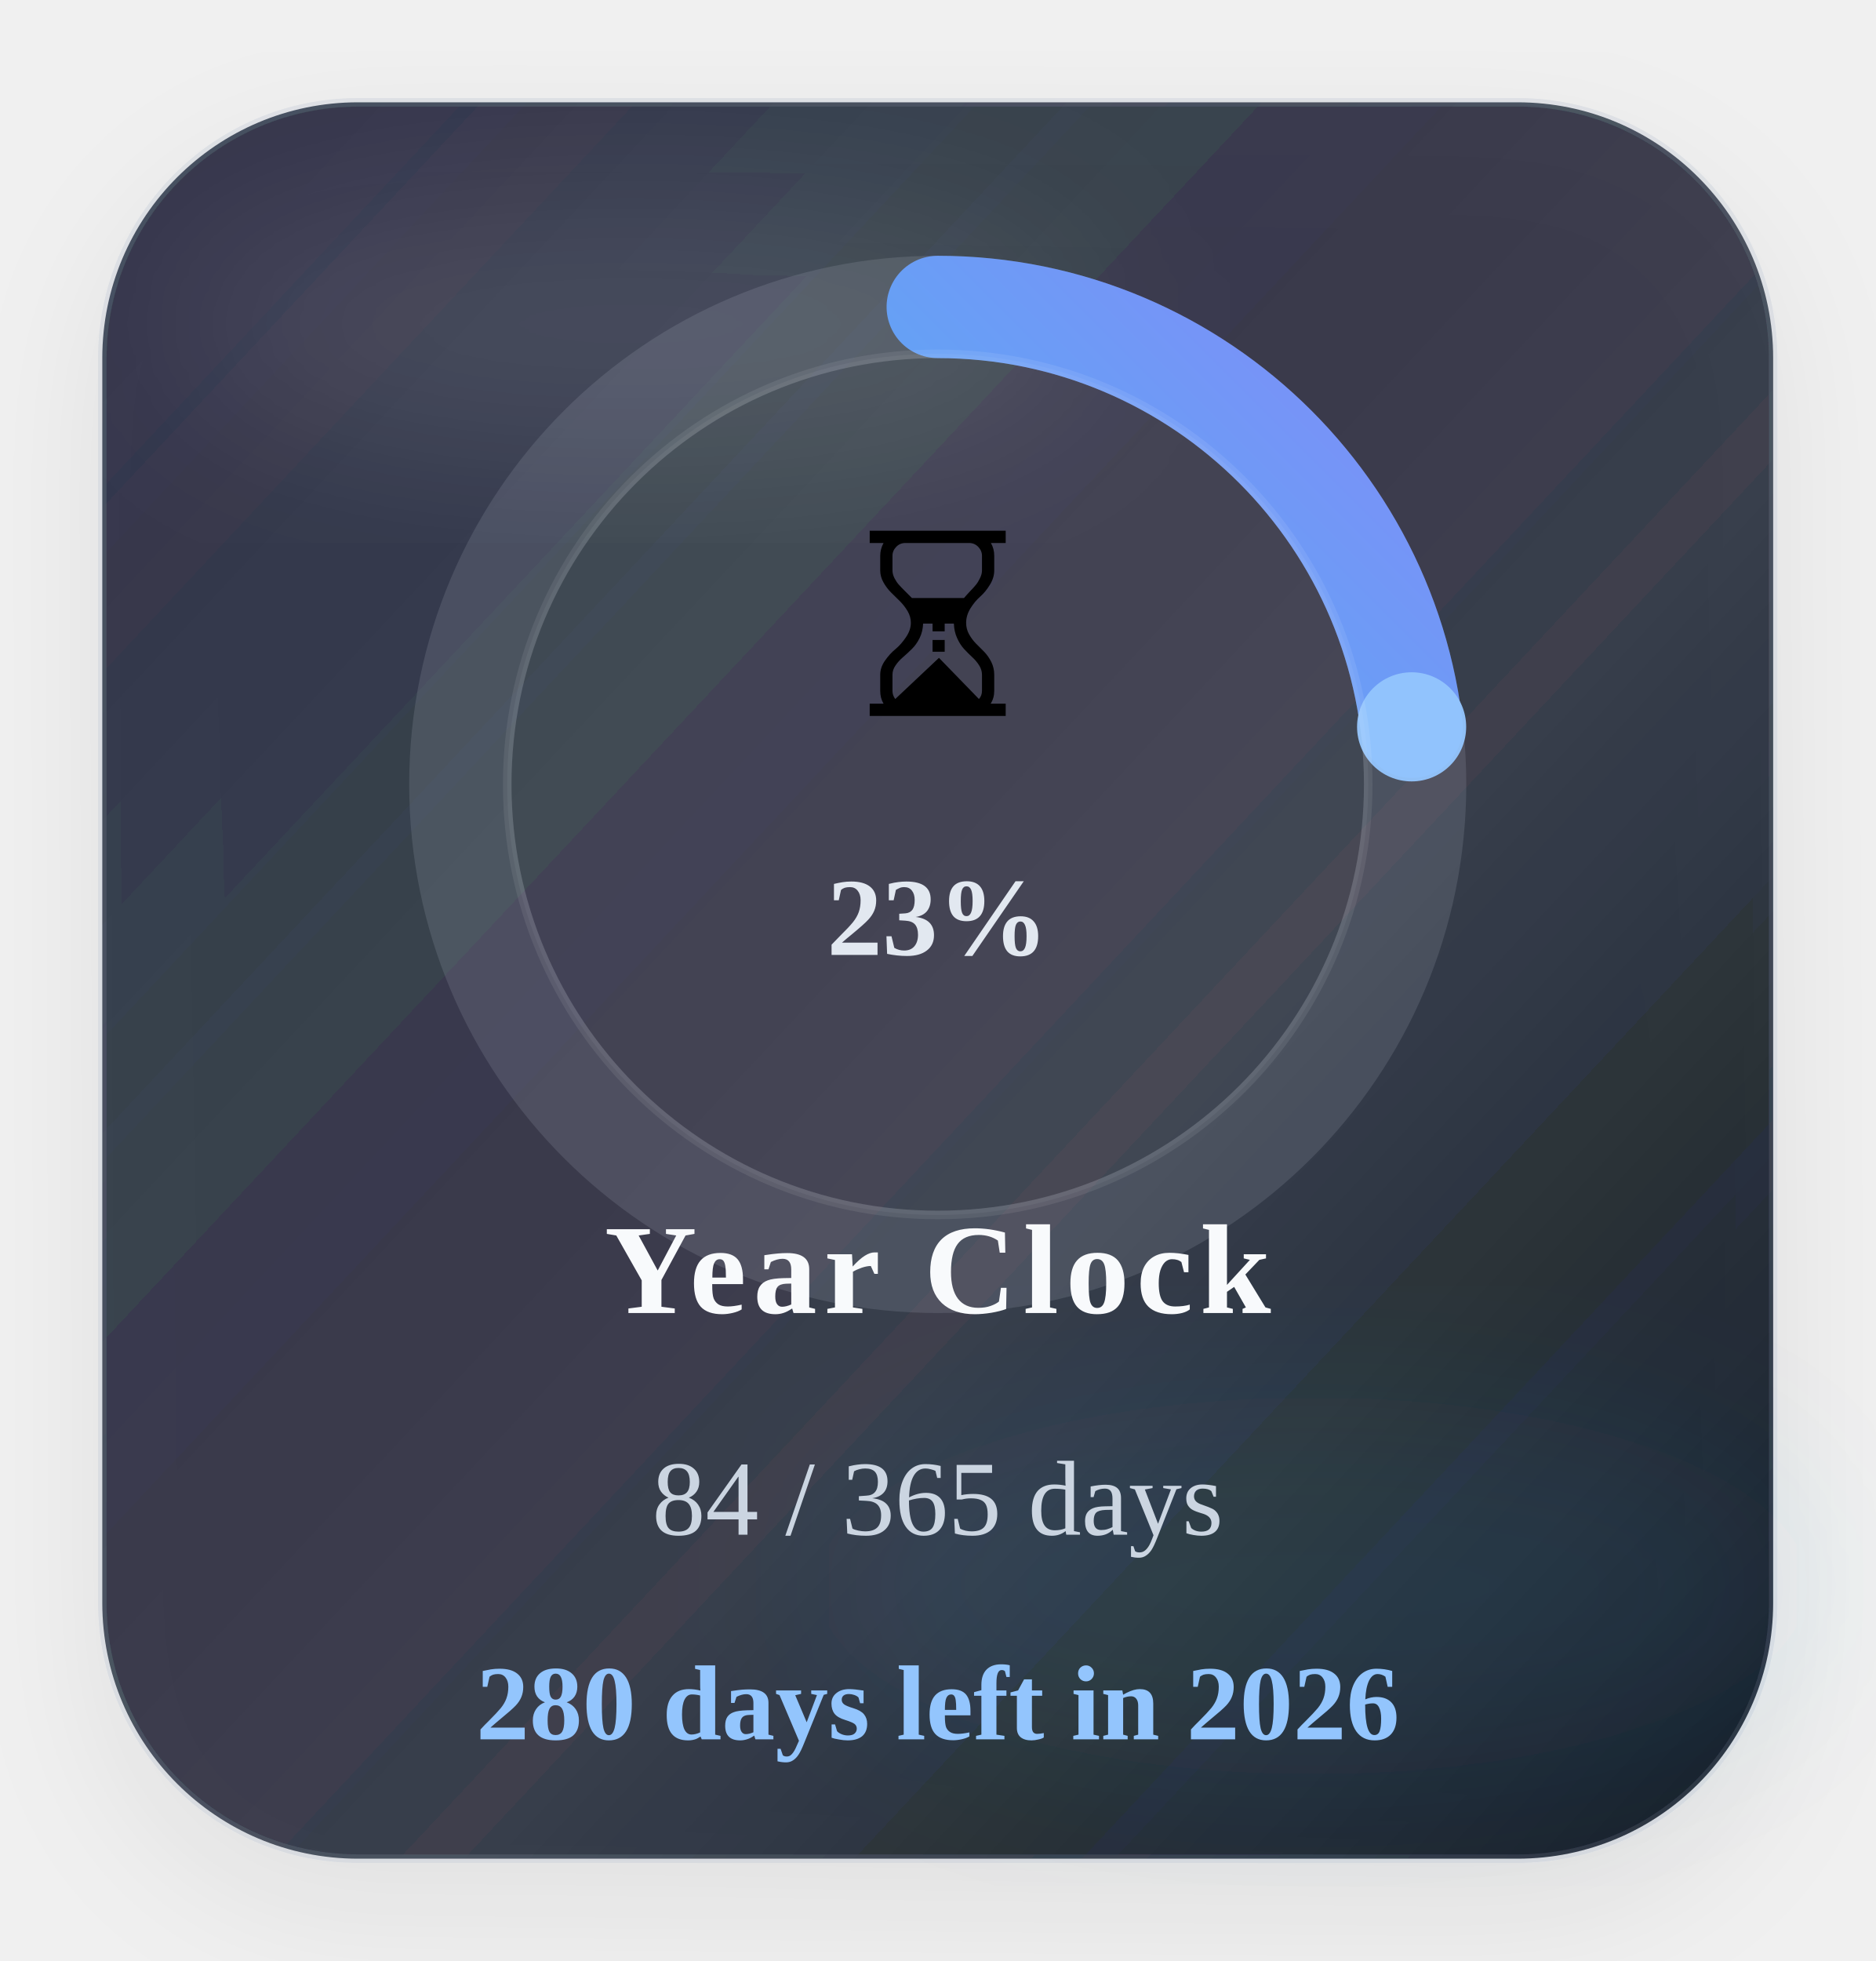
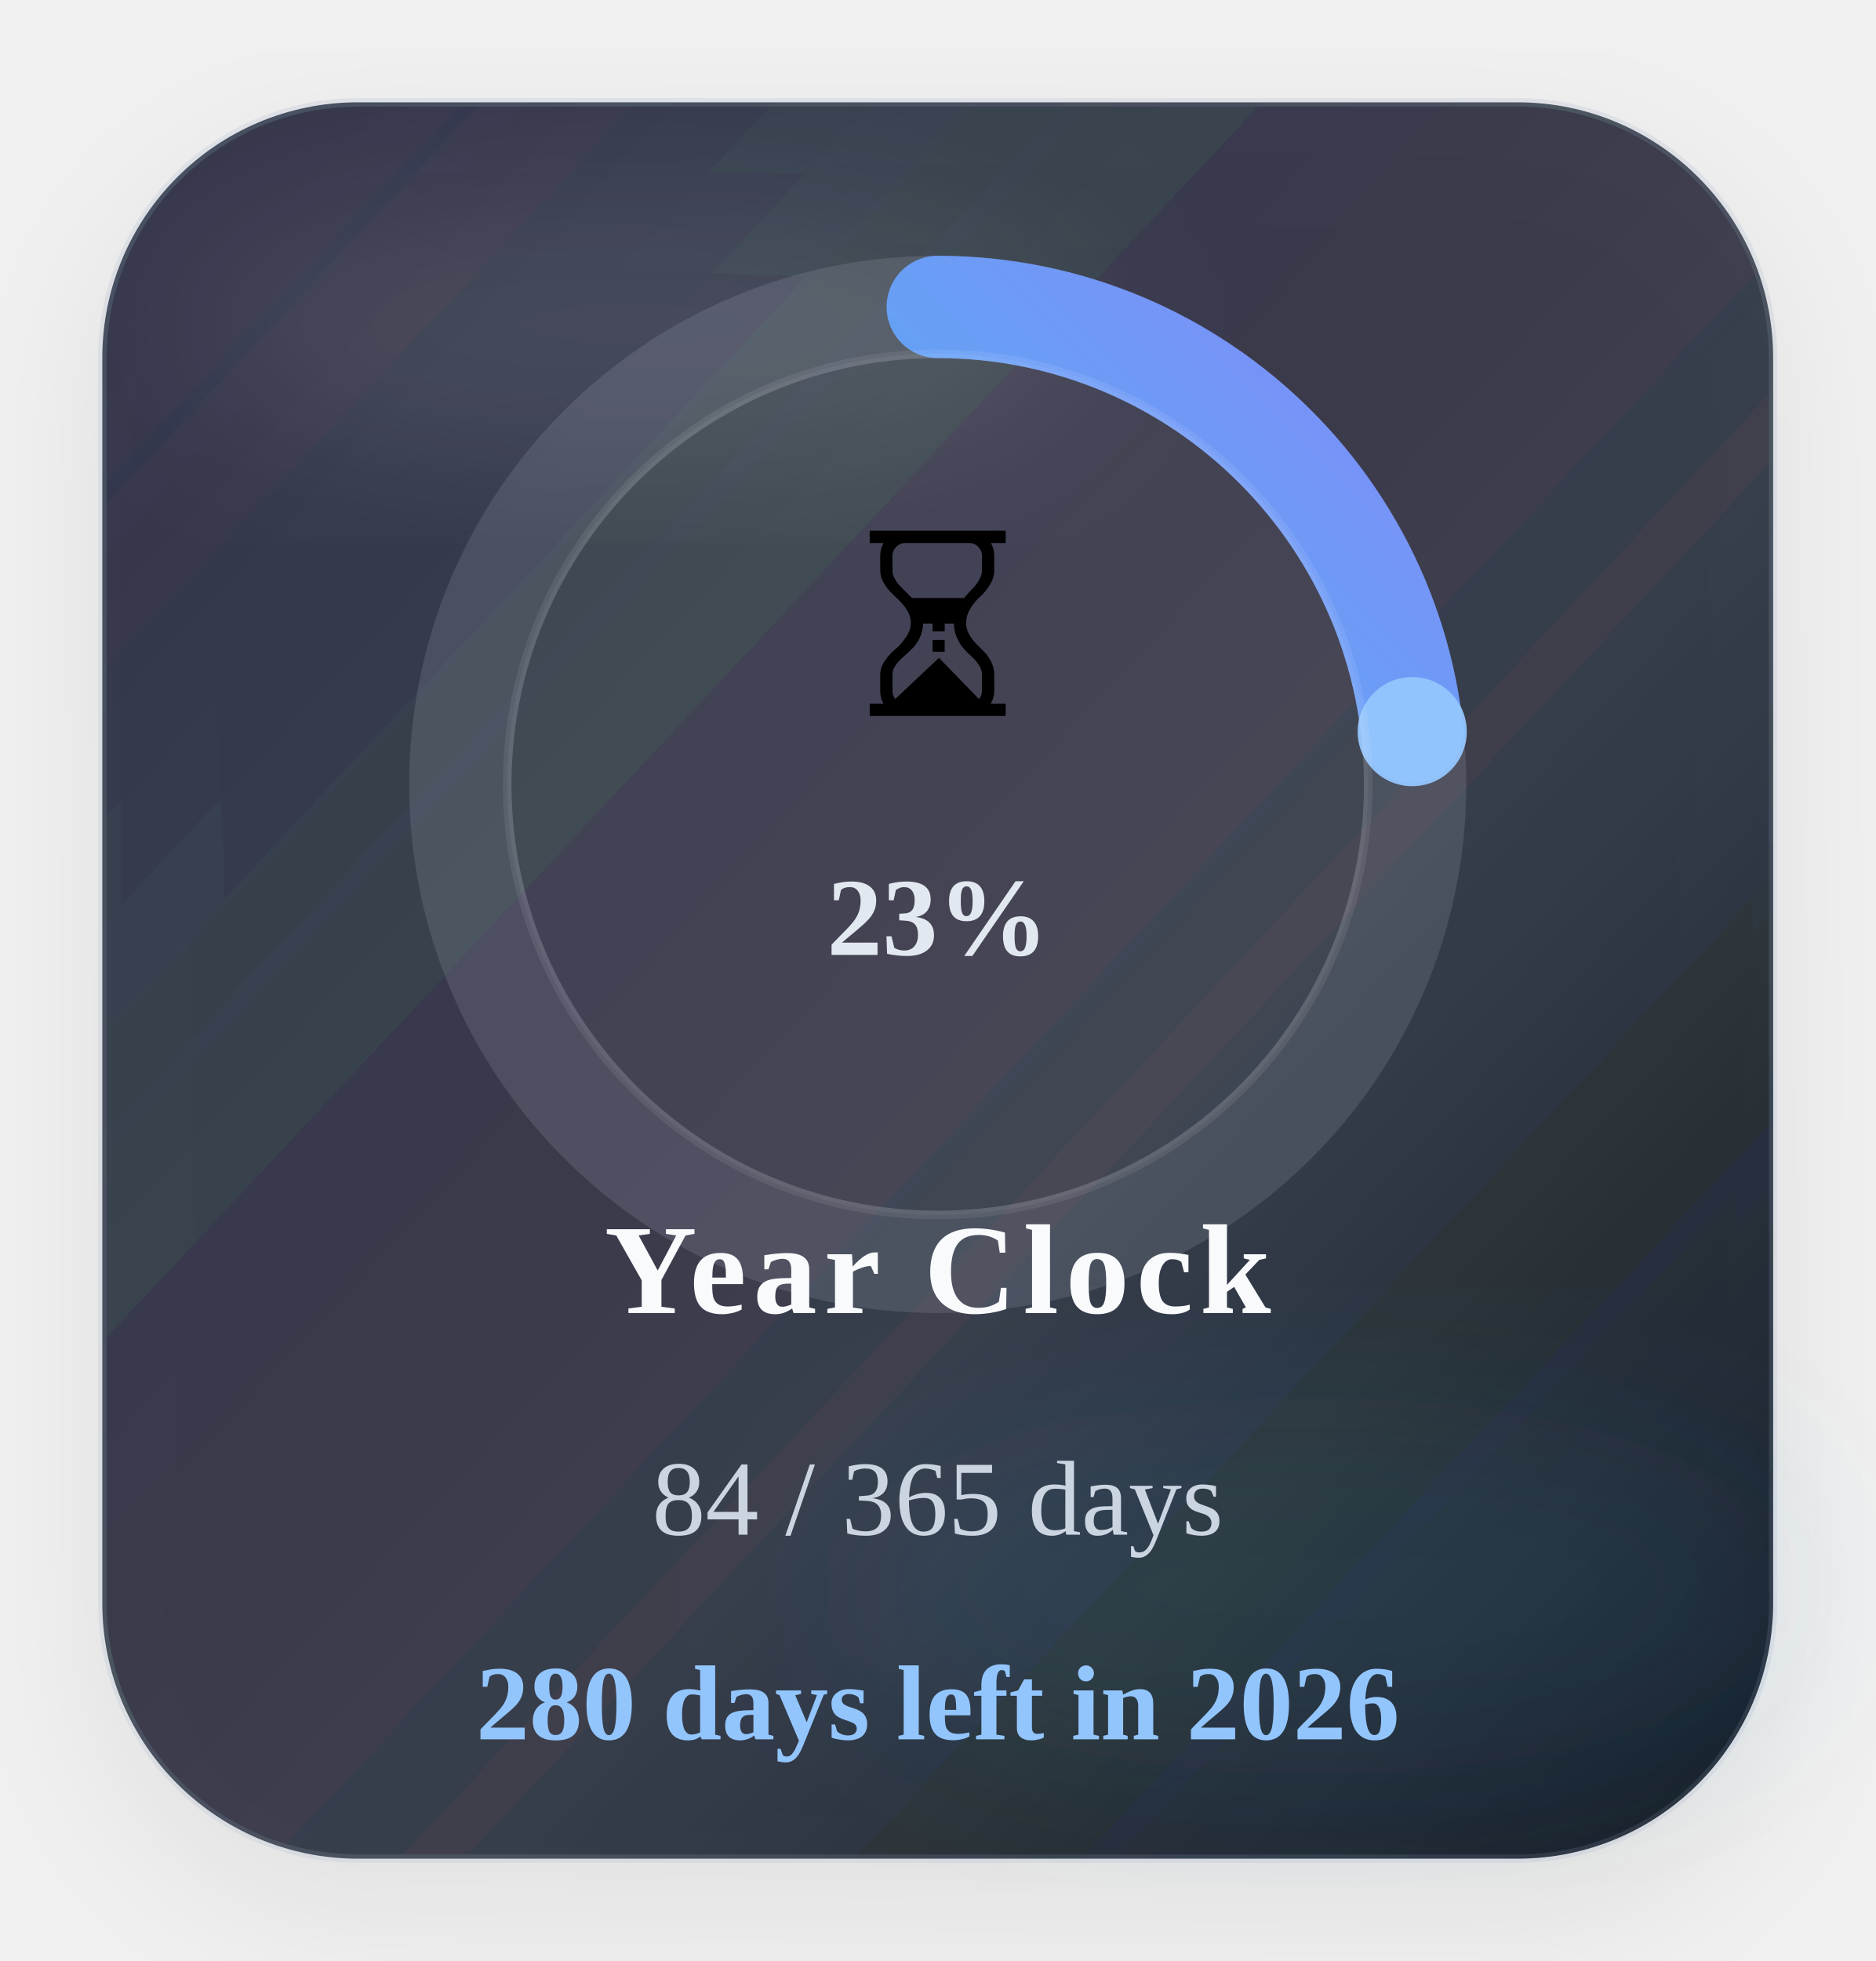
<svg xmlns="http://www.w3.org/2000/svg" width="220" height="230" viewBox="0 0 220 230" role="img" aria-label="Time progress for 2026">
  <defs>
    <linearGradient id="timeGradient" x1="0%" y1="0%" x2="100%" y2="100%">
      <stop offset="0%" stop-color="#22d3ee" />
      <stop offset="100%" stop-color="#818cf8" />
    </linearGradient>
    <linearGradient id="timeCard" x1="0%" y1="0%" x2="100%" y2="100%">
      <stop offset="0%" stop-color="#1c2537" stop-opacity="0.88" />
      <stop offset="60%" stop-color="#111827" stop-opacity="0.8" />
      <stop offset="100%" stop-color="#0b1220" stop-opacity="0.96" />
    </linearGradient>
    <filter id="timeShadow" x="-25%" y="-25%" width="150%" height="150%">
      <feDropShadow dx="0" dy="6" stdDeviation="8" flood-color="#020617" flood-opacity="0.08" />
    </filter>
    <filter id="timeBlur" x="-30%" y="-30%" width="160%" height="160%">
      <feGaussianBlur stdDeviation="10" />
    </filter>
  </defs>
  <rect x="12" y="12" width="196" height="206" rx="30" fill="url(#timeCard)" stroke="#94a3b8" stroke-opacity="0.18" filter="url(#timeShadow)" />
  <ellipse cx="74" cy="38" rx="54" ry="16" fill="#ffffff" fill-opacity="0.09" filter="url(#timeBlur)" />
  <ellipse cx="154" cy="186" rx="58" ry="22" fill="#38bdf8" fill-opacity="0.08" filter="url(#timeBlur)" />
  <circle class="ring-track" cx="110" cy="92" r="56" fill="none" stroke="#cbd5e1" stroke-opacity="0.14" stroke-width="12" />
-   <circle class="progress-ring" cx="110" cy="92" r="56" fill="none" stroke="url(#timeGradient)" stroke-width="12" stroke-linecap="round" stroke-dasharray="351.86" stroke-dashoffset="270.66" data-target-offset="270.66" data-ring-length="351.86" transform="rotate(-90 110 92)" />
-   <circle class="progress-endcap" cx="165.59" cy="85.25" r="6.4" fill="#93c5fd" fill-opacity="0.96" data-center-x="110" data-center-y="92" data-radius="56" data-target-angle="-6.9240" />
+   <circle class="progress-ring" cx="110" cy="92" r="56" fill="none" stroke="url(#timeGradient)" stroke-width="12" stroke-linecap="round" stroke-dasharray="351.86" stroke-dashoffset="270.09" data-target-offset="270.09" data-ring-length="351.86" transform="rotate(-90 110 92)" />
+   <circle class="progress-endcap" cx="165.66" cy="85.81" r="6.4" fill="#93c5fd" fill-opacity="0.96" data-center-x="110" data-center-y="92" data-radius="56" data-target-angle="-6.3419" />
  <circle class="ring-core" cx="110" cy="92" r="50.5" fill="#ffffff" fill-opacity="0.05" stroke="#ffffff" stroke-opacity="0.08" />
  <text class="progress-emoji" x="110" y="84" text-anchor="middle" font-size="30">⏳</text>
  <text class="progress-percent" x="110" y="112" text-anchor="middle" font-size="13" font-weight="700" fill="#e2e8f0">23%</text>
  <text class="progress-label" x="110" y="154" text-anchor="middle" font-size="15" font-weight="700" letter-spacing="0.8" fill="#f8fafc">Year Clock</text>
  <text class="progress-value" x="110" y="180" text-anchor="middle" font-size="12.5" fill="#cbd5e1">84 / 365 days</text>
  <text class="progress-status" data-status-state="remaining" x="110" y="204" text-anchor="middle" font-size="12.5" font-weight="700" fill="#93c5fd">280 days left in 2026</text>
</svg>
